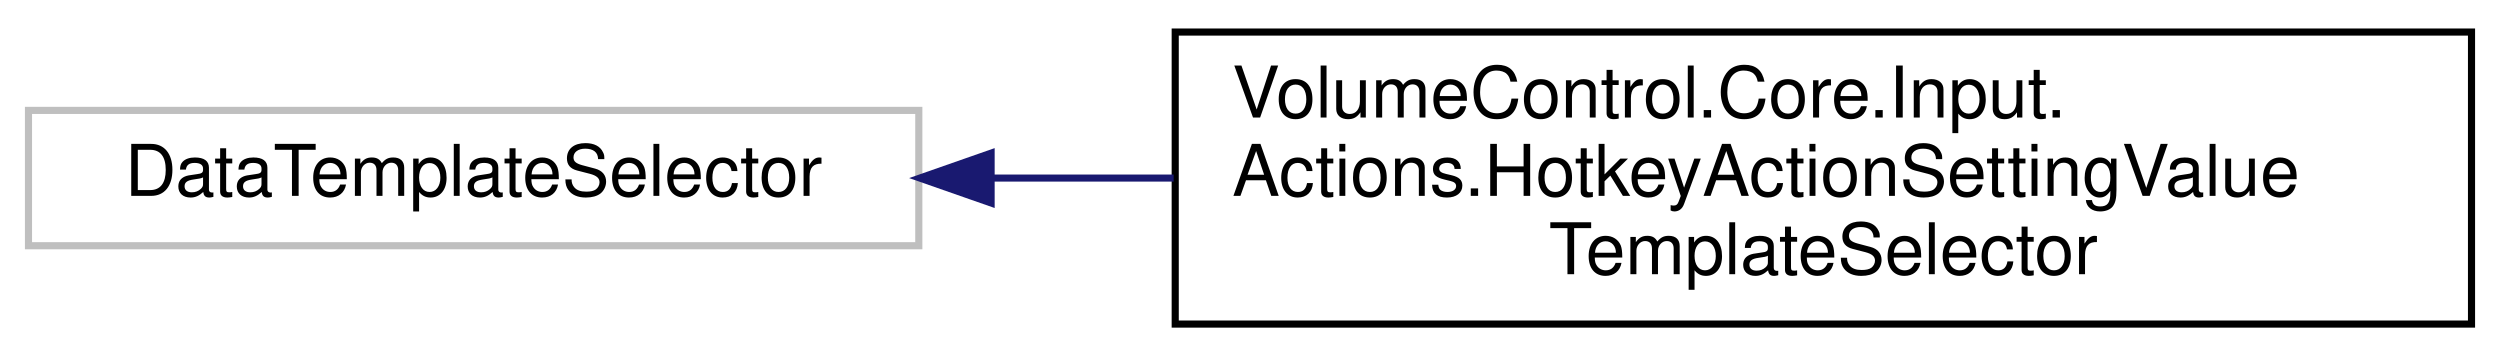
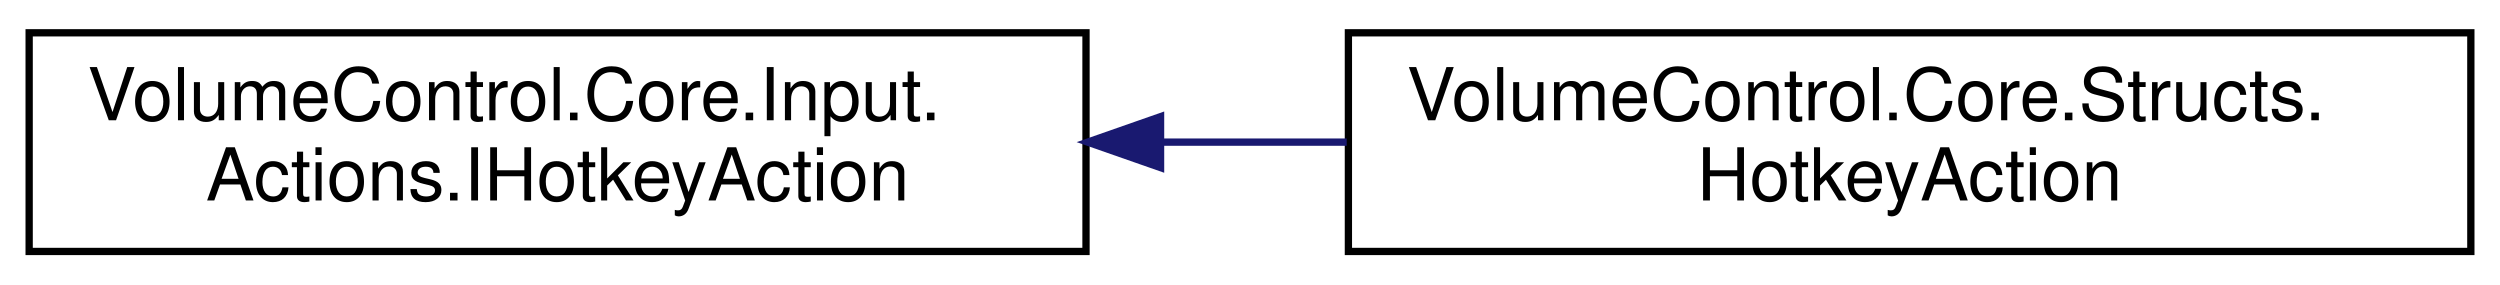
- <svg xmlns="http://www.w3.org/2000/svg" xmlns:xlink="http://www.w3.org/1999/xlink" width="351pt" height="50pt" viewBox="0.00 0.00 351.00 50.00">
-   <g id="graph0" class="graph" transform="scale(1 1) rotate(0) translate(4 46)">
+ <svg xmlns="http://www.w3.org/2000/svg" xmlns:xlink="http://www.w3.org/1999/xlink" width="343pt" height="39pt" viewBox="0.00 0.00 343.00 39.00">
+   <g id="graph0" class="graph" transform="scale(1 1) rotate(0) translate(4 35)">
    <g id="node1" class="node">
      <g id="a_node1">
-         <a xlink:title=" ">
-           <polygon fill="none" stroke="#bfbfbf" points="0,-11.5 0,-30.5 125,-30.5 125,-11.5 0,-11.5" />
-           <text text-anchor="middle" x="62.5" y="-18.5" font-family="Helvetica,sans-Serif" font-size="10.00">DataTemplateSelector</text>
+         <a xlink:href="interface_volume_control_1_1_core_1_1_input_1_1_actions_1_1_i_hotkey_action.html" target="_top" xlink:title="Represents an invokable method that can be triggered via a hotkey.">
+           <polygon fill="none" stroke="black" points="0,-0.5 0,-30.5 145,-30.5 145,-0.5 0,-0.5" />
+           <text text-anchor="start" x="8" y="-18.5" font-family="Helvetica,sans-Serif" font-size="10.00">VolumeControl.Core.Input.</text>
+           <text text-anchor="middle" x="72.5" y="-7.5" font-family="Helvetica,sans-Serif" font-size="10.00">Actions.IHotkeyAction</text>
        </a>
      </g>
    </g>
    <g id="node2" class="node">
      <g id="a_node2">
-         <a xlink:href="class_volume_control_1_1_core_1_1_input_1_1_actions_1_1_hotkey_action_setting_value_template_selector.html" target="_top" xlink:title="DataTemplateSelector implementation for HotkeyActionSetting.">
-           <polygon fill="none" stroke="black" points="161,-0.5 161,-41.5 343,-41.5 343,-0.5 161,-0.5" />
-           <text text-anchor="start" x="169" y="-29.5" font-family="Helvetica,sans-Serif" font-size="10.00">VolumeControl.Core.Input.</text>
-           <text text-anchor="start" x="169" y="-18.5" font-family="Helvetica,sans-Serif" font-size="10.00">Actions.HotkeyActionSettingValue</text>
-           <text text-anchor="middle" x="252" y="-7.5" font-family="Helvetica,sans-Serif" font-size="10.00">TemplateSelector</text>
+         <a xlink:href="class_volume_control_1_1_core_1_1_structs_1_1_hotkey_action.html" target="_top" xlink:title="Wrapper for a hotkey action method type.">
+           <polygon fill="none" stroke="black" points="181,-0.5 181,-30.5 335,-30.5 335,-0.5 181,-0.5" />
+           <text text-anchor="start" x="189" y="-18.5" font-family="Helvetica,sans-Serif" font-size="10.00">VolumeControl.Core.Structs.</text>
+           <text text-anchor="middle" x="258" y="-7.5" font-family="Helvetica,sans-Serif" font-size="10.00">HotkeyAction</text>
        </a>
      </g>
    </g>
    <g id="edge1" class="edge">
-       <path fill="none" stroke="midnightblue" d="M135.22,-21C143.59,-21 152.21,-21 160.78,-21" />
-       <polygon fill="midnightblue" stroke="midnightblue" points="135.15,-17.5 125.15,-21 135.15,-24.5 135.15,-17.5" />
+       <path fill="none" stroke="midnightblue" d="M155.44,-15.5C163.87,-15.5 172.41,-15.5 180.77,-15.5" />
+       <polygon fill="midnightblue" stroke="midnightblue" points="155.23,-12 145.23,-15.5 155.23,-19 155.23,-12" />
    </g>
  </g>
</svg>
